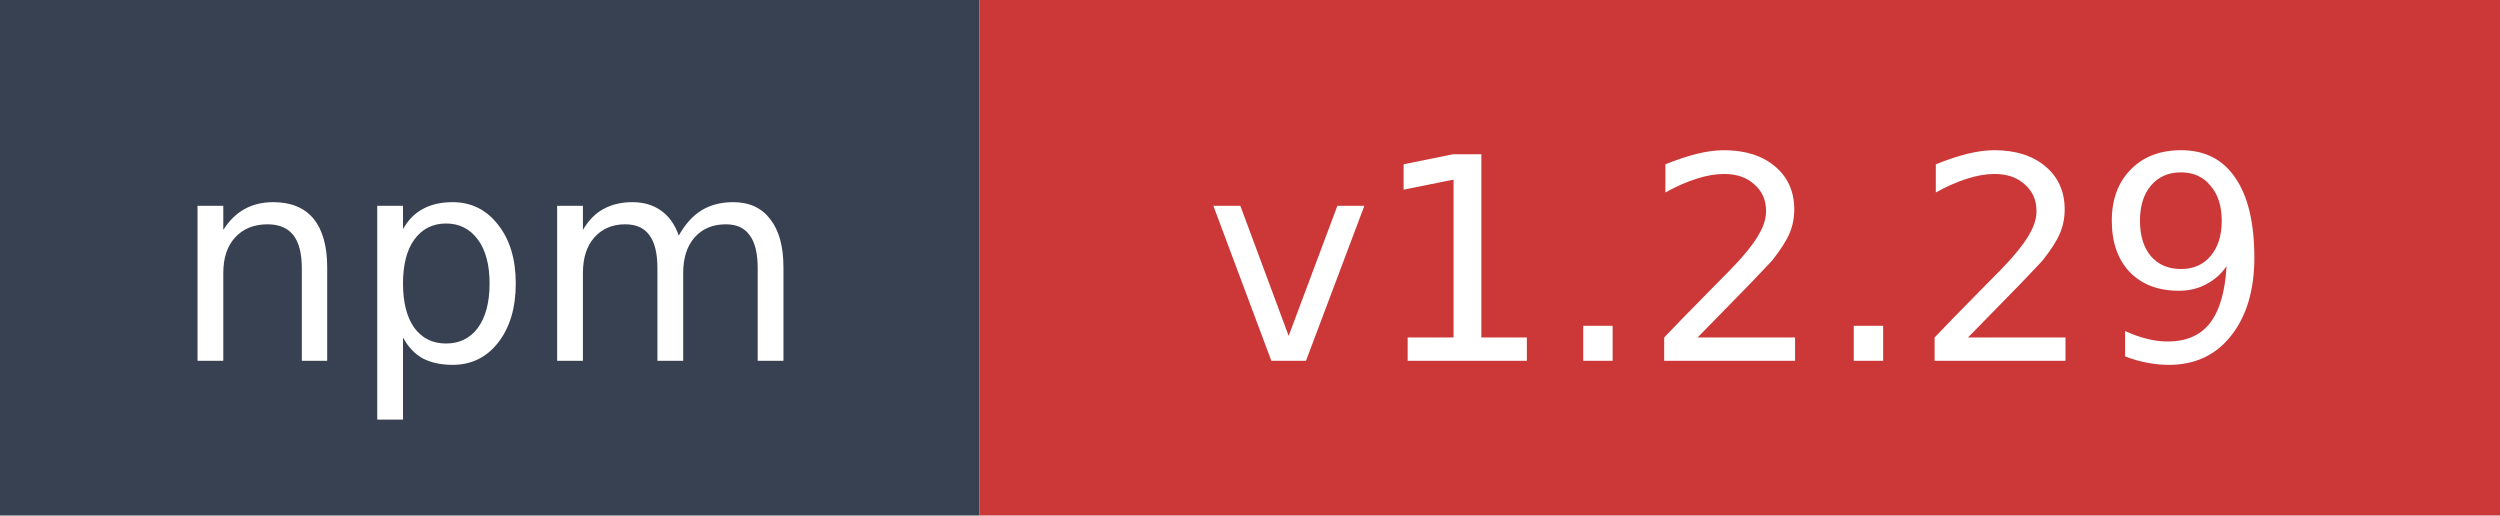
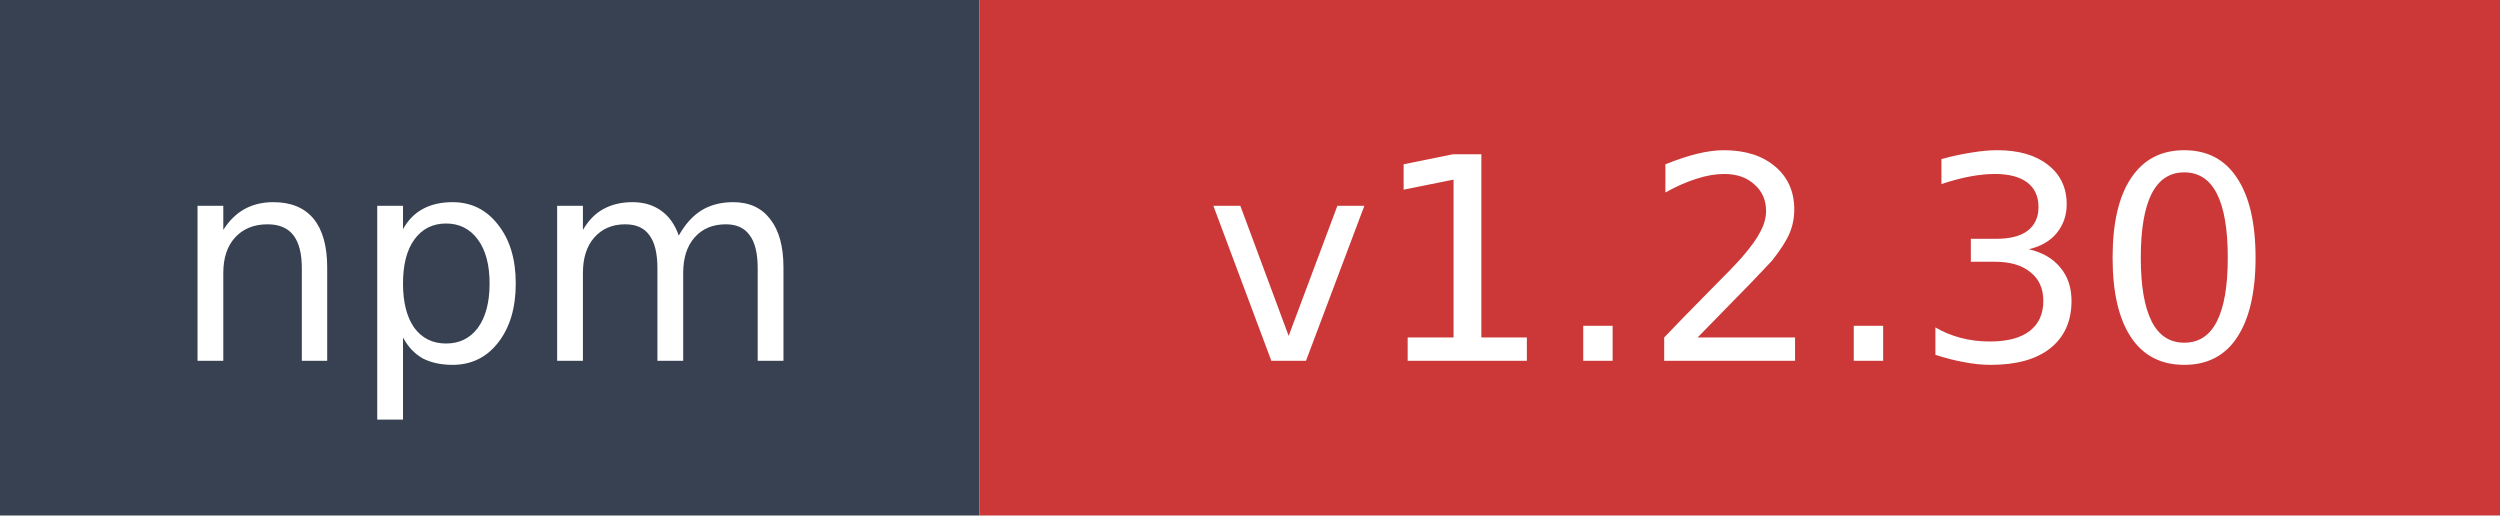
- <svg xmlns="http://www.w3.org/2000/svg" width="97" height="20" role="img" aria-label="npm: v1.2.29">
+ <svg xmlns="http://www.w3.org/2000/svg" width="97" height="20" role="img" aria-label="npm: v1.2.30">
  <rect width="38" height="20" fill="#374151" />
  <rect x="38" width="59" height="20" fill="#cb3837" />
  <text x="19" y="14" fill="#ffffff" font-family="Verdana,Geneva,DejaVu Sans,sans-serif" font-size="11" text-anchor="middle">npm</text>
-   <text x="67.5" y="14" fill="#ffffff" font-family="Verdana,Geneva,DejaVu Sans,sans-serif" font-size="11" text-anchor="middle">v1.2.29</text>
+   <text x="67.5" y="14" fill="#ffffff" font-family="Verdana,Geneva,DejaVu Sans,sans-serif" font-size="11" text-anchor="middle">v1.2.30</text>
</svg>
